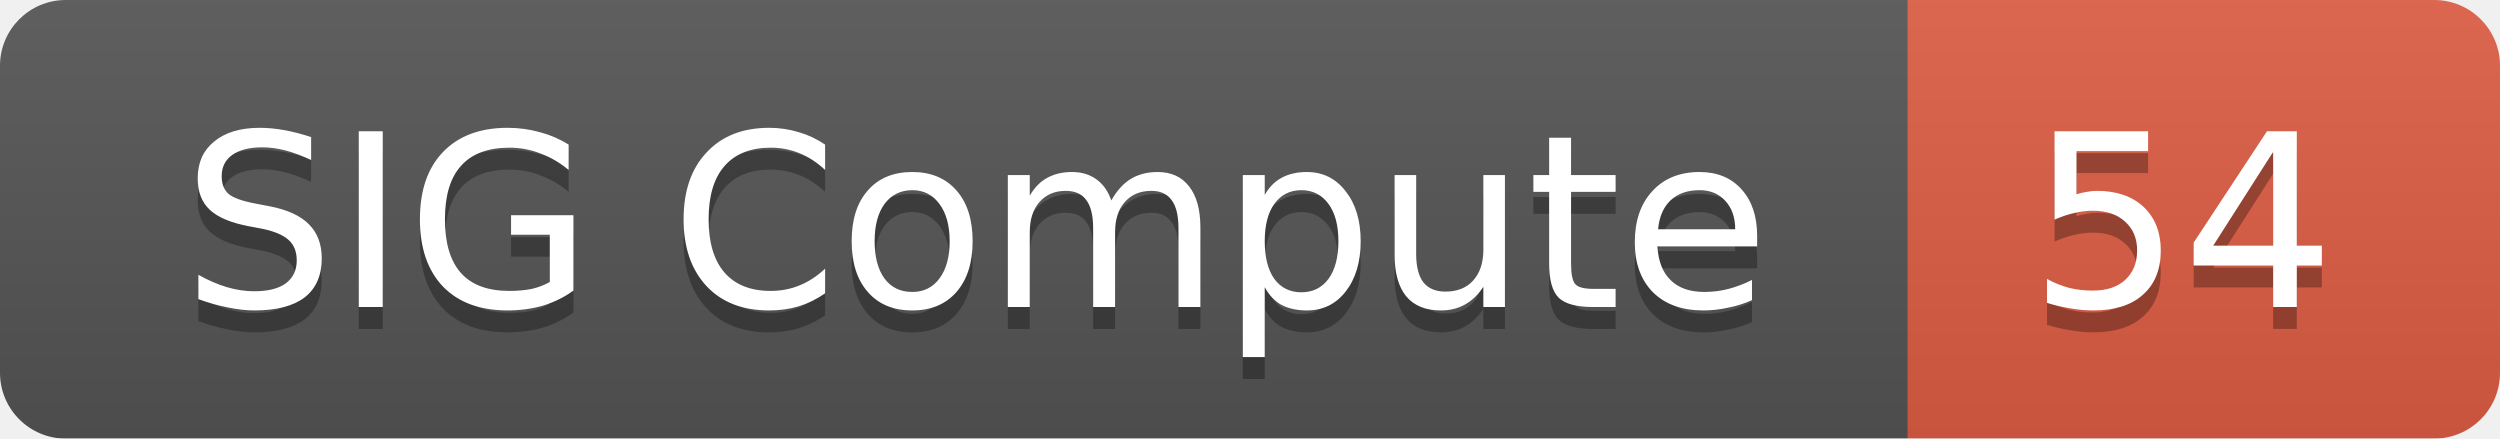
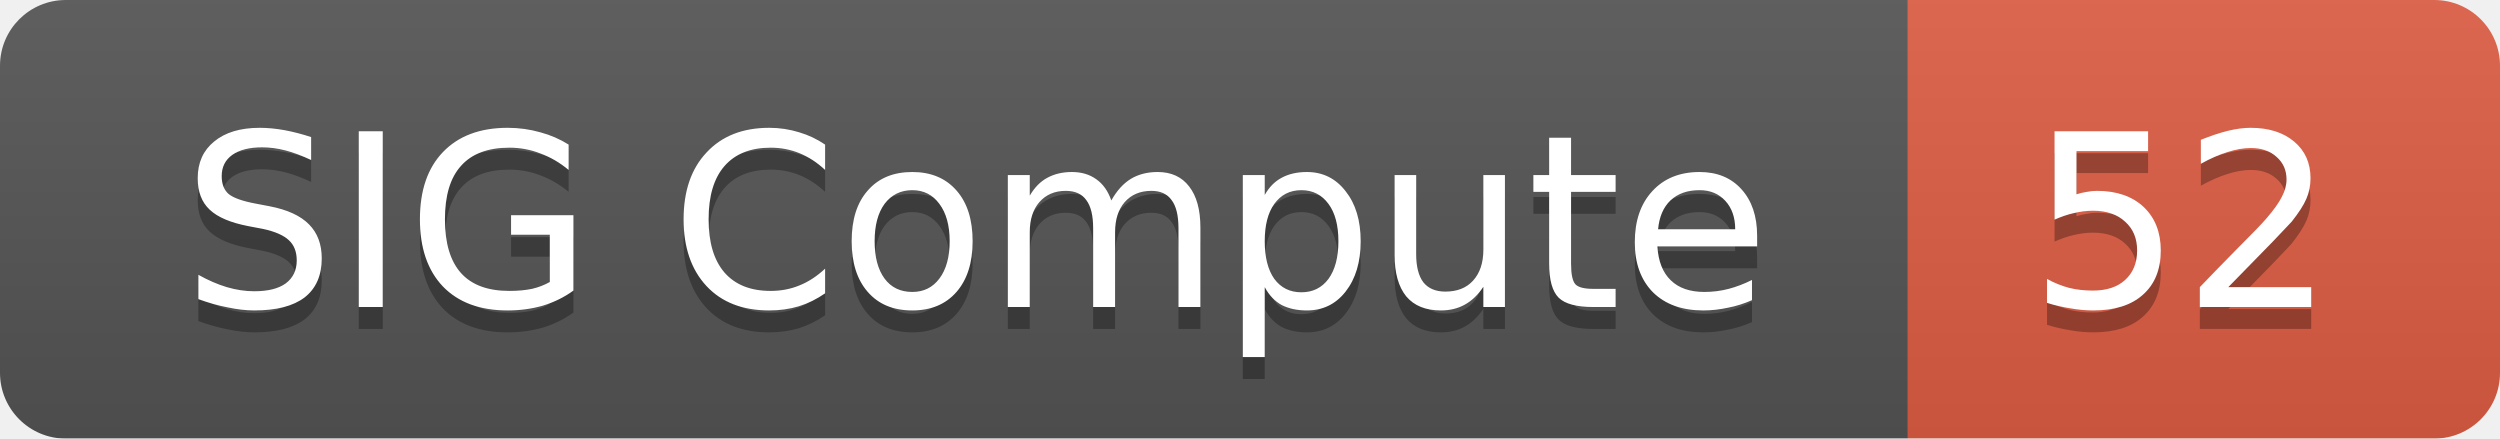
<svg xmlns="http://www.w3.org/2000/svg" width="114" height="20">
  <linearGradient id="smooth" x2="0" y2="100%">
    <stop offset="0" stop-color="#bbb" stop-opacity=".1" />
    <stop offset="1" stop-opacity=".1" />
  </linearGradient>
  <mask id="round">
    <rect width="114" height="20" rx="3" fill="#fff" />
  </mask>
  <g mask="url(#round)">
    <rect width="87" height="20" fill="#555" />
    <rect x="87" width="27" height="20" fill="#e05d44" />
    <rect width="114" height="20" fill="url(#smooth)" />
  </g>
  <g fill="#fff" text-anchor="middle" font-family="DejaVu Sans,Verdana,Geneva,sans-serif" font-size="11">
    <text x="44.5" y="15" fill="#010101" fill-opacity=".3">SIG Compute</text>
    <text x="44.5" y="14">SIG Compute</text>
-     <text x="99.5" y="15" fill="#010101" fill-opacity=".3">54</text>
-     <text x="99.5" y="14">54</text>
+     <text x="99.5" y="15" fill="#010101" fill-opacity=".3">52</text>
+     <text x="99.5" y="14">52</text>
  </g>
</svg>
